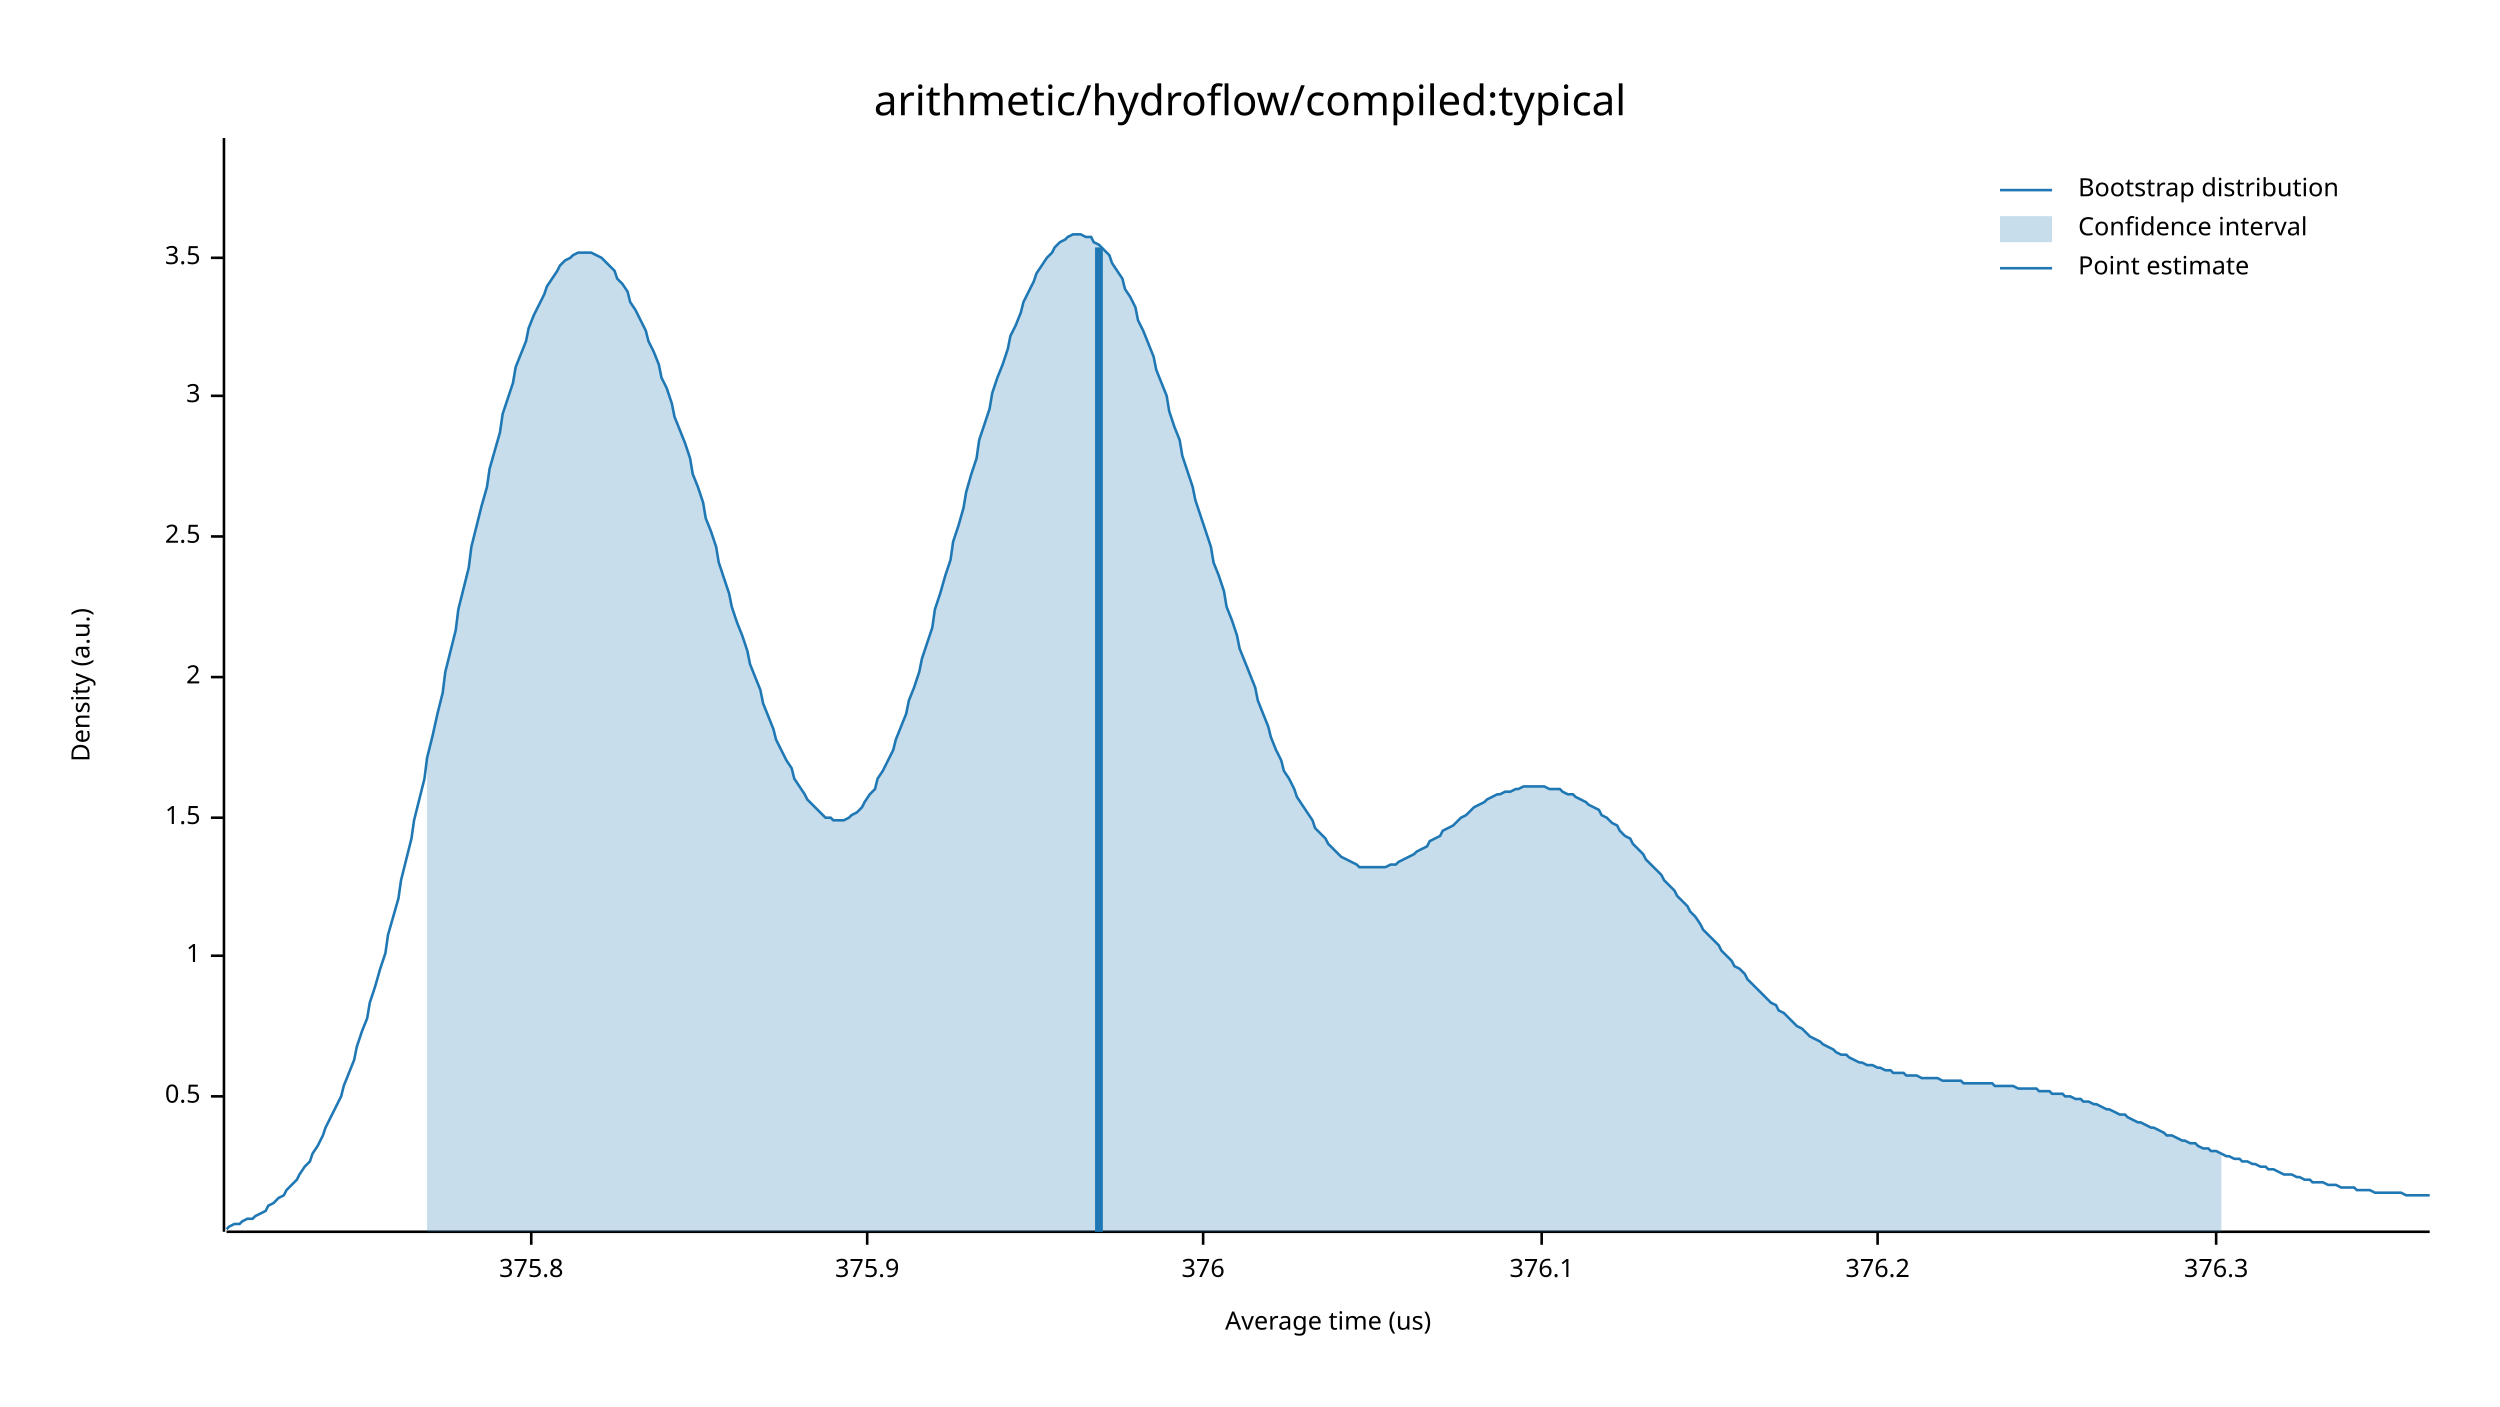
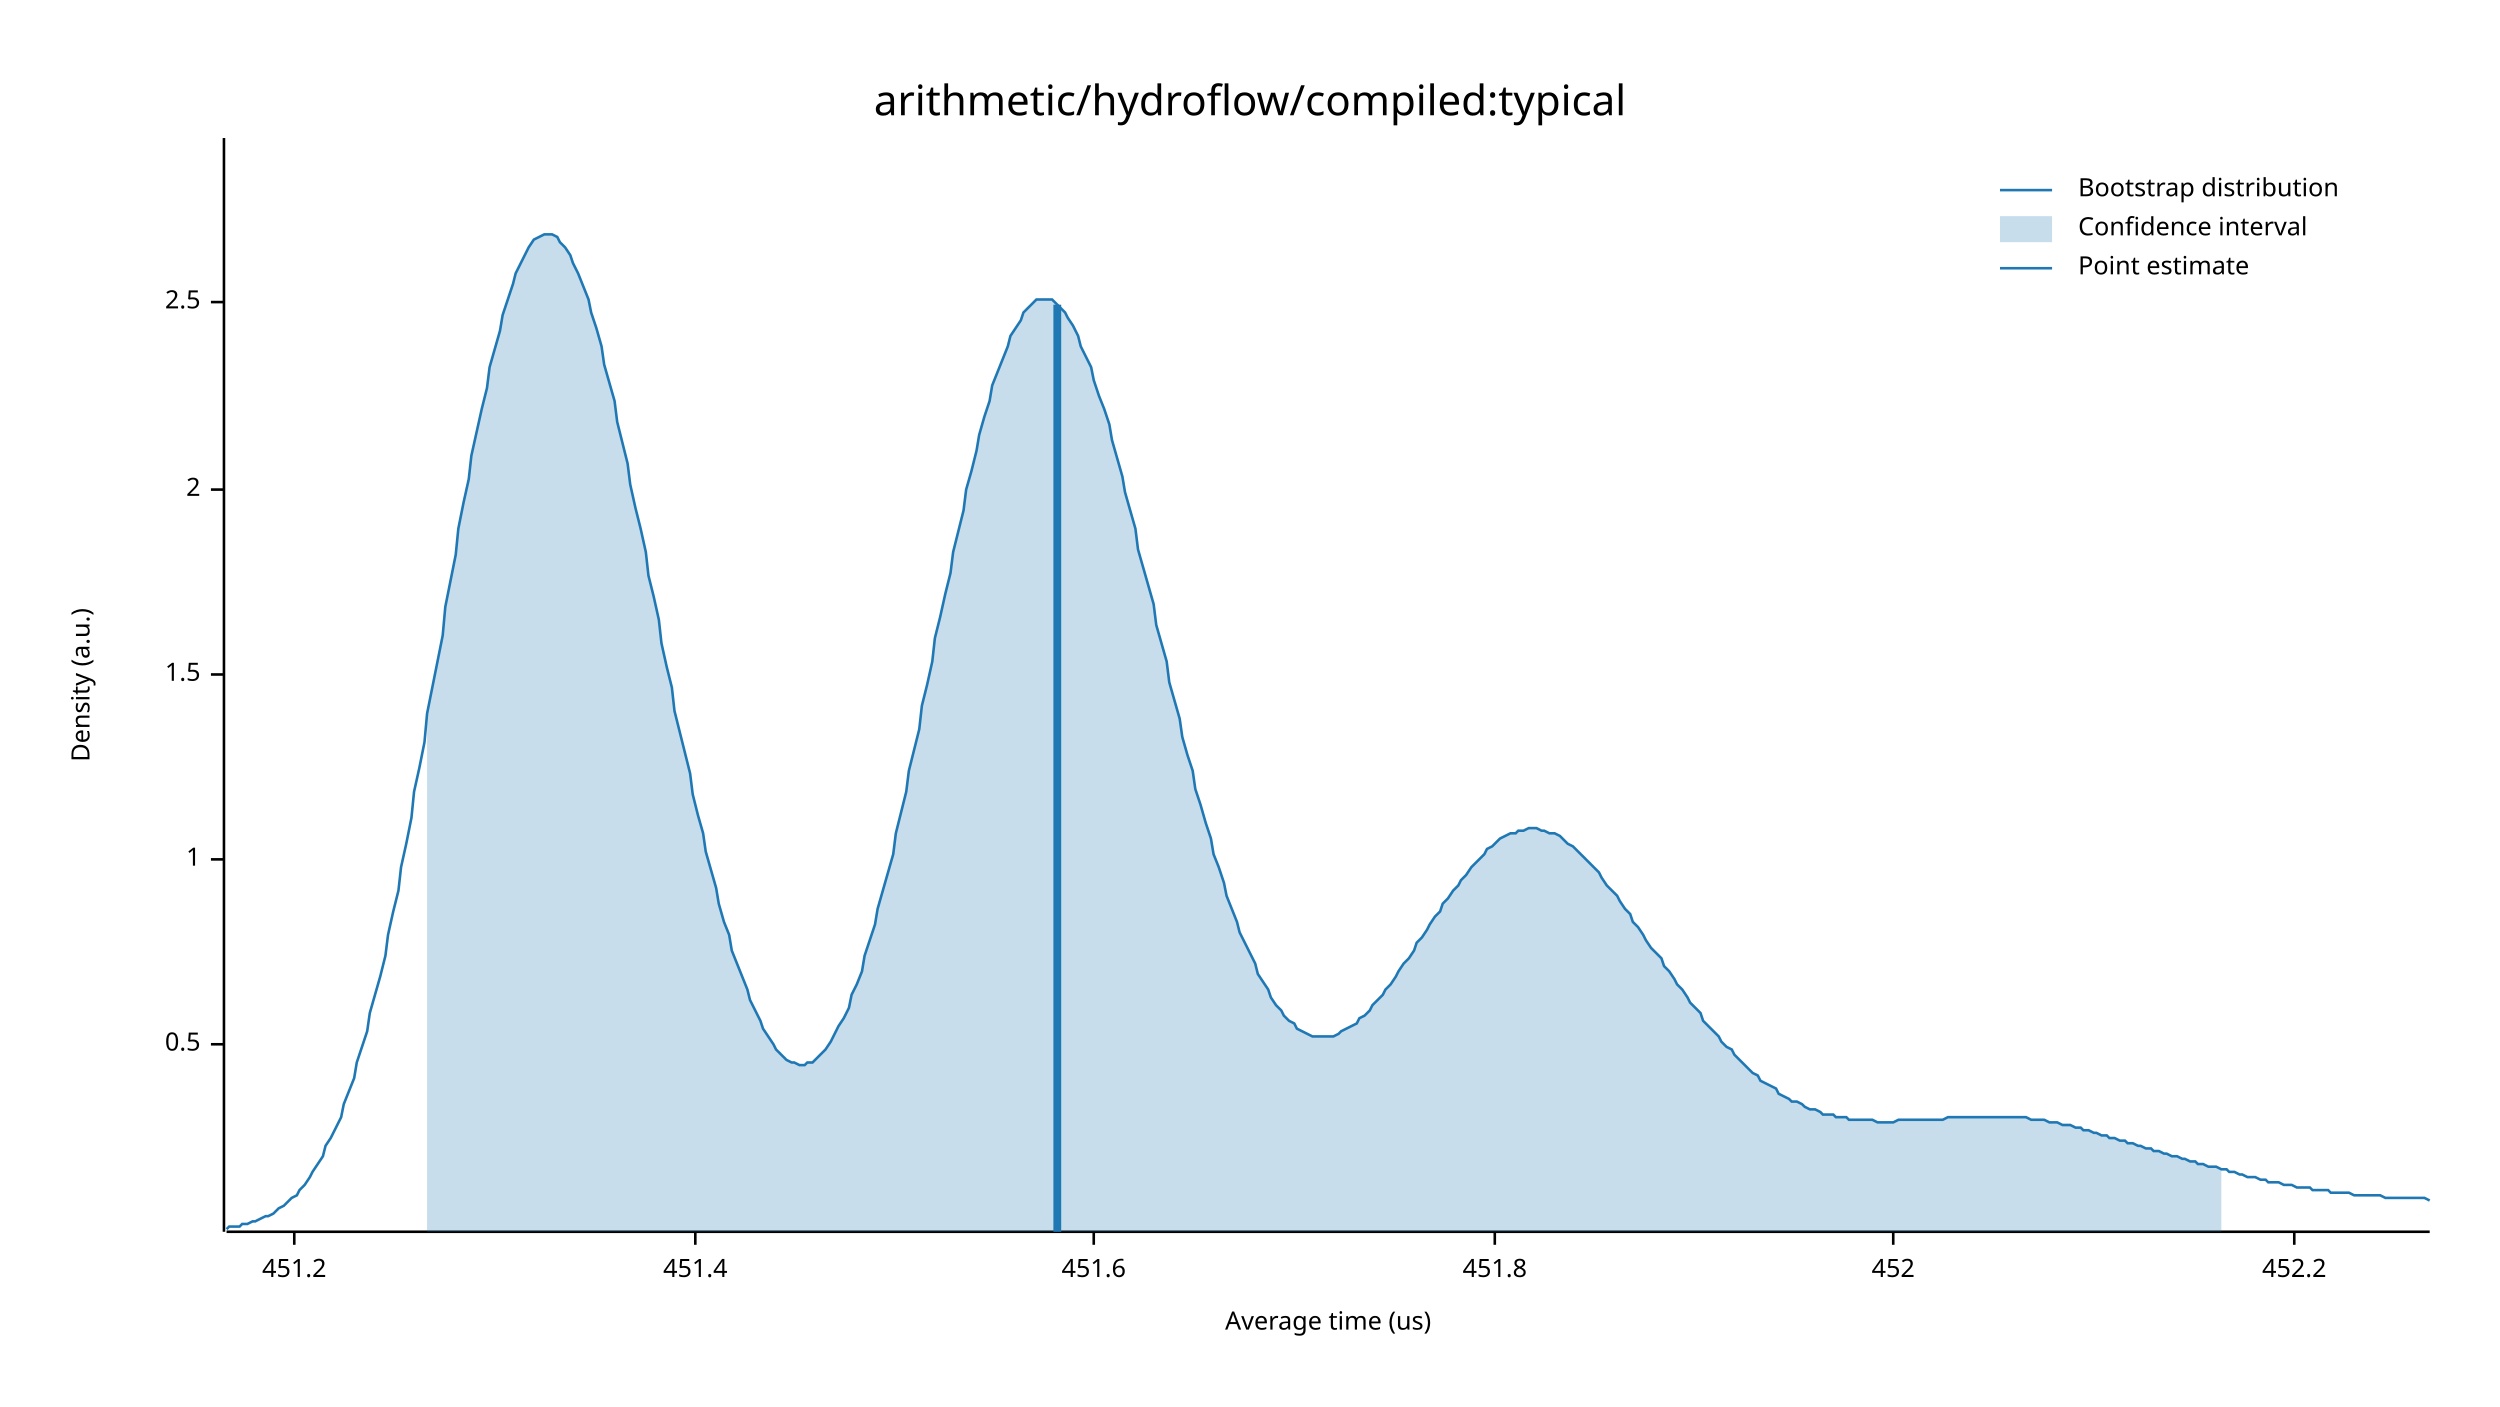
<svg xmlns="http://www.w3.org/2000/svg" width="960" height="540" viewBox="0 0 960 540">
  <text x="480" y="32" dy="0.76em" text-anchor="middle" font-family="sans-serif" font-size="16.129" opacity="1" fill="#000000">
arithmetic/hydroflow/compiled:typical
</text>
  <text x="27" y="263" dy="0.76em" text-anchor="middle" font-family="sans-serif" font-size="9.677" opacity="1" fill="#000000" transform="rotate(270, 27, 263)">
Density (a.u.)
</text>
  <text x="510" y="513" dy="-0.5ex" text-anchor="middle" font-family="sans-serif" font-size="9.677" opacity="1" fill="#000000">
Average time (us)
</text>
  <polyline fill="none" opacity="1" stroke="#000000" stroke-width="1" points="86,53 86,473 " />
-   <text x="77" y="421" dy="0.5ex" text-anchor="end" font-family="sans-serif" font-size="9.677" opacity="1" fill="#000000">
+   <text x="77" y="401" dy="0.5ex" text-anchor="end" font-family="sans-serif" font-size="9.677" opacity="1" fill="#000000">
0.5
</text>
-   <polyline fill="none" opacity="1" stroke="#000000" stroke-width="1" points="81,421 86,421 " />
-   <text x="77" y="367" dy="0.5ex" text-anchor="end" font-family="sans-serif" font-size="9.677" opacity="1" fill="#000000">
+   <polyline fill="none" opacity="1" stroke="#000000" stroke-width="1" points="81,401 86,401 " />
+   <text x="77" y="330" dy="0.5ex" text-anchor="end" font-family="sans-serif" font-size="9.677" opacity="1" fill="#000000">
1
</text>
-   <polyline fill="none" opacity="1" stroke="#000000" stroke-width="1" points="81,367 86,367 " />
-   <text x="77" y="314" dy="0.5ex" text-anchor="end" font-family="sans-serif" font-size="9.677" opacity="1" fill="#000000">
+   <polyline fill="none" opacity="1" stroke="#000000" stroke-width="1" points="81,330 86,330 " />
+   <text x="77" y="259" dy="0.5ex" text-anchor="end" font-family="sans-serif" font-size="9.677" opacity="1" fill="#000000">
1.5
</text>
-   <polyline fill="none" opacity="1" stroke="#000000" stroke-width="1" points="81,314 86,314 " />
-   <text x="77" y="260" dy="0.5ex" text-anchor="end" font-family="sans-serif" font-size="9.677" opacity="1" fill="#000000">
+   <polyline fill="none" opacity="1" stroke="#000000" stroke-width="1" points="81,259 86,259 " />
+   <text x="77" y="188" dy="0.5ex" text-anchor="end" font-family="sans-serif" font-size="9.677" opacity="1" fill="#000000">
2
</text>
-   <polyline fill="none" opacity="1" stroke="#000000" stroke-width="1" points="81,260 86,260 " />
-   <text x="77" y="206" dy="0.5ex" text-anchor="end" font-family="sans-serif" font-size="9.677" opacity="1" fill="#000000">
+   <polyline fill="none" opacity="1" stroke="#000000" stroke-width="1" points="81,188 86,188 " />
+   <text x="77" y="116" dy="0.5ex" text-anchor="end" font-family="sans-serif" font-size="9.677" opacity="1" fill="#000000">
2.5
</text>
-   <polyline fill="none" opacity="1" stroke="#000000" stroke-width="1" points="81,206 86,206 " />
-   <text x="77" y="152" dy="0.5ex" text-anchor="end" font-family="sans-serif" font-size="9.677" opacity="1" fill="#000000">
- 3
+   <polyline fill="none" opacity="1" stroke="#000000" stroke-width="1" points="81,116 86,116 " />
+   <polyline fill="none" opacity="1" stroke="#000000" stroke-width="1" points="87,473 933,473 " />
+   <text x="113" y="483" dy="0.76em" text-anchor="middle" font-family="sans-serif" font-size="9.677" opacity="1" fill="#000000">
+ 451.2
</text>
-   <polyline fill="none" opacity="1" stroke="#000000" stroke-width="1" points="81,152 86,152 " />
-   <text x="77" y="99" dy="0.5ex" text-anchor="end" font-family="sans-serif" font-size="9.677" opacity="1" fill="#000000">
- 3.5
+   <polyline fill="none" opacity="1" stroke="#000000" stroke-width="1" points="113,473 113,478 " />
+   <text x="267" y="483" dy="0.76em" text-anchor="middle" font-family="sans-serif" font-size="9.677" opacity="1" fill="#000000">
+ 451.4
</text>
-   <polyline fill="none" opacity="1" stroke="#000000" stroke-width="1" points="81,99 86,99 " />
-   <polyline fill="none" opacity="1" stroke="#000000" stroke-width="1" points="87,473 933,473 " />
-   <text x="204" y="483" dy="0.76em" text-anchor="middle" font-family="sans-serif" font-size="9.677" opacity="1" fill="#000000">
- 375.8
+   <polyline fill="none" opacity="1" stroke="#000000" stroke-width="1" points="267,473 267,478 " />
+   <text x="420" y="483" dy="0.76em" text-anchor="middle" font-family="sans-serif" font-size="9.677" opacity="1" fill="#000000">
+ 451.6
</text>
-   <polyline fill="none" opacity="1" stroke="#000000" stroke-width="1" points="204,473 204,478 " />
-   <text x="333" y="483" dy="0.76em" text-anchor="middle" font-family="sans-serif" font-size="9.677" opacity="1" fill="#000000">
- 375.9
+   <polyline fill="none" opacity="1" stroke="#000000" stroke-width="1" points="420,473 420,478 " />
+   <text x="574" y="483" dy="0.76em" text-anchor="middle" font-family="sans-serif" font-size="9.677" opacity="1" fill="#000000">
+ 451.8
</text>
-   <polyline fill="none" opacity="1" stroke="#000000" stroke-width="1" points="333,473 333,478 " />
-   <text x="462" y="483" dy="0.76em" text-anchor="middle" font-family="sans-serif" font-size="9.677" opacity="1" fill="#000000">
- 376
+   <polyline fill="none" opacity="1" stroke="#000000" stroke-width="1" points="574,473 574,478 " />
+   <text x="727" y="483" dy="0.76em" text-anchor="middle" font-family="sans-serif" font-size="9.677" opacity="1" fill="#000000">
+ 452
</text>
-   <polyline fill="none" opacity="1" stroke="#000000" stroke-width="1" points="462,473 462,478 " />
-   <text x="592" y="483" dy="0.76em" text-anchor="middle" font-family="sans-serif" font-size="9.677" opacity="1" fill="#000000">
- 376.1
+   <polyline fill="none" opacity="1" stroke="#000000" stroke-width="1" points="727,473 727,478 " />
+   <text x="881" y="483" dy="0.76em" text-anchor="middle" font-family="sans-serif" font-size="9.677" opacity="1" fill="#000000">
+ 452.2
</text>
-   <polyline fill="none" opacity="1" stroke="#000000" stroke-width="1" points="592,473 592,478 " />
-   <text x="721" y="483" dy="0.76em" text-anchor="middle" font-family="sans-serif" font-size="9.677" opacity="1" fill="#000000">
- 376.2
- </text>
-   <polyline fill="none" opacity="1" stroke="#000000" stroke-width="1" points="721,473 721,478 " />
-   <text x="851" y="483" dy="0.76em" text-anchor="middle" font-family="sans-serif" font-size="9.677" opacity="1" fill="#000000">
- 376.3
- </text>
-   <polyline fill="none" opacity="1" stroke="#000000" stroke-width="1" points="851,473 851,478 " />
-   <polyline fill="none" opacity="1" stroke="#1F78B4" stroke-width="1" points="87,472 88,471 90,470 92,470 93,469 95,468 97,468 98,467 100,466 102,465 103,463 105,462 107,460 109,459 110,457 112,455 114,453 115,451 117,448 119,446 120,443 122,440 124,436 125,433 127,429 129,425 131,421 132,417 134,412 136,407 137,402 139,396 141,391 142,385 144,379 146,372 148,366 149,359 151,352 153,345 154,338 156,330 158,322 159,315 161,307 163,299 164,291 166,283 168,274 170,266 171,258 173,250 175,242 176,234 178,226 180,218 181,210 183,202 185,194 187,187 188,180 190,173 192,166 193,159 195,153 197,147 198,141 200,136 202,131 203,126 205,121 207,117 209,113 210,110 212,107 214,104 215,102 217,100 219,99 220,98 222,97 224,97 226,97 227,97 229,98 231,99 232,100 234,102 236,104 237,107 239,109 241,112 242,116 244,119 246,123 248,127 249,131 251,135 253,140 254,145 256,149 258,155 259,160 261,165 263,170 265,176 266,182 268,187 270,193 271,199 273,204 275,210 276,216 278,222 280,228 281,233 283,239 285,244 287,250 288,255 290,260 292,265 293,270 295,275 297,280 298,284 300,288 302,292 304,295 305,299 307,302 309,305 310,307 312,309 314,311 315,312 317,314 319,314 320,315 322,315 324,315 326,314 327,313 329,312 331,310 332,308 334,305 336,303 337,299 339,296 341,292 343,288 344,284 346,279 348,274 349,269 351,264 353,258 354,253 356,247 358,241 359,234 361,228 363,221 365,215 366,208 368,202 370,195 371,189 373,182 375,176 376,169 378,163 380,157 381,151 383,145 385,140 387,134 388,129 390,125 392,120 393,116 395,112 397,108 398,105 400,102 402,99 404,97 405,95 407,93 409,92 410,91 412,90 414,90 415,90 417,91 419,91 420,93 422,94 424,96 426,98 427,101 429,104 431,107 432,111 434,114 436,118 437,123 439,127 441,132 443,137 444,142 446,147 448,152 449,158 451,164 453,169 454,175 456,181 458,187 459,192 461,198 463,204 465,210 466,216 468,221 470,227 471,233 473,238 475,244 476,249 478,254 480,259 482,264 483,269 485,274 487,279 488,283 490,288 492,292 493,296 495,299 497,303 498,306 500,309 502,312 504,315 505,318 507,320 509,322 510,324 512,326 514,328 515,329 517,330 519,331 521,332 522,333 524,333 526,333 527,333 529,333 531,333 532,333 534,332 536,332 537,331 539,330 541,329 543,328 544,327 546,326 548,325 549,323 551,322 553,321 554,319 556,318 558,317 560,315 561,314 563,313 565,311 566,310 568,309 570,308 571,307 573,306 575,305 576,305 578,304 580,304 582,303 583,303 585,302 587,302 588,302 590,302 592,302 593,302 595,303 597,303 599,303 600,304 602,305 604,305 605,306 607,307 609,308 610,309 612,310 614,311 615,313 617,314 619,316 621,317 622,319 624,321 626,322 627,324 629,326 631,328 632,330 634,332 636,334 638,336 639,338 641,340 643,342 644,344 646,346 648,348 649,350 651,352 653,355 654,357 656,359 658,361 660,363 661,365 663,367 665,369 666,371 668,372 670,374 671,376 673,378 675,380 676,381 678,383 680,385 682,386 683,388 685,389 687,391 688,392 690,394 692,395 693,396 695,398 697,399 699,400 700,401 702,402 704,403 705,404 707,405 709,405 710,406 712,407 714,408 715,408 717,409 719,409 721,410 722,410 724,411 726,411 727,412 729,412 731,412 732,413 734,413 736,413 738,414 739,414 741,414 743,414 744,414 746,415 748,415 749,415 751,415 753,415 754,416 756,416 758,416 760,416 761,416 763,416 765,416 766,417 768,417 770,417 771,417 773,417 775,418 777,418 778,418 780,418 782,418 783,419 785,419 787,419 788,420 790,420 792,420 793,421 795,421 797,422 799,422 800,423 802,423 804,424 805,424 807,425 809,426 810,426 812,427 814,428 816,428 817,429 819,430 821,431 822,431 824,432 826,433 827,433 829,434 831,435 832,436 834,436 836,437 838,438 839,438 841,439 843,439 844,440 846,441 848,441 849,442 851,442 853,443 855,444 856,444 858,445 860,445 861,446 863,446 865,447 866,447 868,448 870,448 871,449 873,449 875,450 877,451 878,451 880,451 882,452 883,452 885,453 887,453 888,454 890,454 892,454 894,455 895,455 897,455 899,456 900,456 902,456 904,456 905,457 907,457 909,457 910,457 912,458 914,458 916,458 917,458 919,458 921,458 922,458 924,459 926,459 927,459 929,459 931,459 933,459 " />
-   <polygon opacity="0.25" fill="#1F78B4" points="164,291 166,283 168,274 170,266 171,258 173,250 175,242 176,234 178,226 180,218 181,210 183,202 185,194 187,187 188,180 190,173 192,166 193,159 195,153 197,147 198,141 200,136 202,131 203,126 205,121 207,117 209,113 210,110 212,107 214,104 215,102 217,100 219,99 220,98 222,97 224,97 226,97 227,97 229,98 231,99 232,100 234,102 236,104 237,107 239,109 241,112 242,116 244,119 246,123 248,127 249,131 251,135 253,140 254,145 256,149 258,155 259,160 261,165 263,170 265,176 266,182 268,187 270,193 271,199 273,204 275,210 276,216 278,222 280,228 281,233 283,239 285,244 287,250 288,255 290,260 292,265 293,270 295,275 297,280 298,284 300,288 302,292 304,295 305,299 307,302 309,305 310,307 312,309 314,311 315,312 317,314 319,314 320,315 322,315 324,315 326,314 327,313 329,312 331,310 332,308 334,305 336,303 337,299 339,296 341,292 343,288 344,284 346,279 348,274 349,269 351,264 353,258 354,253 356,247 358,241 359,234 361,228 363,221 365,215 366,208 368,202 370,195 371,189 373,182 375,176 376,169 378,163 380,157 381,151 383,145 385,140 387,134 388,129 390,125 392,120 393,116 395,112 397,108 398,105 400,102 402,99 404,97 405,95 407,93 409,92 410,91 412,90 414,90 415,90 417,91 419,91 420,93 422,94 424,96 426,98 427,101 429,104 431,107 432,111 434,114 436,118 437,123 439,127 441,132 443,137 444,142 446,147 448,152 449,158 451,164 453,169 454,175 456,181 458,187 459,192 461,198 463,204 465,210 466,216 468,221 470,227 471,233 473,238 475,244 476,249 478,254 480,259 482,264 483,269 485,274 487,279 488,283 490,288 492,292 493,296 495,299 497,303 498,306 500,309 502,312 504,315 505,318 507,320 509,322 510,324 512,326 514,328 515,329 517,330 519,331 521,332 522,333 524,333 526,333 527,333 529,333 531,333 532,333 534,332 536,332 537,331 539,330 541,329 543,328 544,327 546,326 548,325 549,323 551,322 553,321 554,319 556,318 558,317 560,315 561,314 563,313 565,311 566,310 568,309 570,308 571,307 573,306 575,305 576,305 578,304 580,304 582,303 583,303 585,302 587,302 588,302 590,302 592,302 593,302 595,303 597,303 599,303 600,304 602,305 604,305 605,306 607,307 609,308 610,309 612,310 614,311 615,313 617,314 619,316 621,317 622,319 624,321 626,322 627,324 629,326 631,328 632,330 634,332 636,334 638,336 639,338 641,340 643,342 644,344 646,346 648,348 649,350 651,352 653,355 654,357 656,359 658,361 660,363 661,365 663,367 665,369 666,371 668,372 670,374 671,376 673,378 675,380 676,381 678,383 680,385 682,386 683,388 685,389 687,391 688,392 690,394 692,395 693,396 695,398 697,399 699,400 700,401 702,402 704,403 705,404 707,405 709,405 710,406 712,407 714,408 715,408 717,409 719,409 721,410 722,410 724,411 726,411 727,412 729,412 731,412 732,413 734,413 736,413 738,414 739,414 741,414 743,414 744,414 746,415 748,415 749,415 751,415 753,415 754,416 756,416 758,416 760,416 761,416 763,416 765,416 766,417 768,417 770,417 771,417 773,417 775,418 777,418 778,418 780,418 782,418 783,419 785,419 787,419 788,420 790,420 792,420 793,421 795,421 797,422 799,422 800,423 802,423 804,424 805,424 807,425 809,426 810,426 812,427 814,428 816,428 817,429 819,430 821,431 822,431 824,432 826,433 827,433 829,434 831,435 832,436 834,436 836,437 838,438 839,438 841,439 843,439 844,440 846,441 848,441 849,442 851,442 853,443 853,473 164,473 " />
-   <polyline fill="none" opacity="1" stroke="#1F78B4" stroke-width="3" points="422,473 422,95 " />
+   <polyline fill="none" opacity="1" stroke="#000000" stroke-width="1" points="881,473 881,478 " />
+   <polyline fill="none" opacity="1" stroke="#1F78B4" stroke-width="1" points="87,472 88,471 90,471 92,471 93,470 95,470 97,469 98,469 100,468 102,467 103,467 105,466 107,464 109,463 110,462 112,460 114,459 115,457 117,455 119,452 120,450 122,447 124,444 125,440 127,437 129,433 131,429 132,424 134,419 136,414 137,408 139,402 141,396 142,389 144,382 146,375 148,367 149,359 151,350 153,342 154,333 156,324 158,314 159,304 161,295 163,285 164,274 166,264 168,254 170,244 171,233 173,223 175,213 176,203 178,193 180,184 181,175 183,166 185,157 187,149 188,141 190,134 192,127 193,121 195,115 197,109 198,105 200,101 202,97 203,95 205,92 207,91 209,90 210,90 212,90 214,91 215,93 217,95 219,98 220,101 222,105 224,110 226,115 227,120 229,126 231,133 232,140 234,147 236,154 237,162 239,170 241,178 242,186 244,195 246,203 248,212 249,221 251,229 253,238 254,247 256,256 258,264 259,273 261,281 263,289 265,297 266,305 268,313 270,320 271,327 273,334 275,341 276,347 278,354 280,359 281,365 283,370 285,375 287,380 288,384 290,388 292,392 293,395 295,398 297,401 298,403 300,405 302,407 304,408 305,408 307,409 309,409 310,408 312,408 314,406 315,405 317,403 319,400 320,398 322,394 324,391 326,387 327,382 329,378 331,373 332,367 334,361 336,355 337,349 339,342 341,335 343,328 344,320 346,312 348,304 349,296 351,288 353,280 354,271 356,263 358,254 359,245 361,237 363,228 365,220 366,212 368,204 370,196 371,188 373,181 375,173 376,167 378,160 380,154 381,148 383,143 385,138 387,133 388,129 390,126 392,123 393,120 395,118 397,116 398,115 400,115 402,115 404,115 405,116 407,118 409,120 410,122 412,125 414,129 415,133 417,137 419,141 420,146 422,152 424,157 426,163 427,169 429,176 431,183 432,189 434,196 436,203 437,211 439,218 441,225 443,232 444,240 446,247 448,254 449,262 451,269 453,276 454,283 456,290 458,296 459,303 461,309 463,316 465,322 466,328 468,333 470,339 471,344 473,349 475,354 476,358 478,362 480,366 482,370 483,374 485,377 487,380 488,383 490,386 492,388 493,390 495,392 497,393 498,395 500,396 502,397 504,398 505,398 507,398 509,398 510,398 512,398 514,397 515,396 517,395 519,394 521,393 522,391 524,390 526,388 527,386 529,384 531,382 532,380 534,378 536,375 537,373 539,370 541,368 543,365 544,362 546,360 548,357 549,355 551,352 553,350 554,347 556,345 558,342 560,340 561,338 563,336 565,333 566,332 568,330 570,328 571,326 573,325 575,323 576,322 578,321 580,320 582,320 583,319 585,319 587,318 588,318 590,318 592,319 593,319 595,320 597,320 599,321 600,322 602,324 604,325 605,326 607,328 609,330 610,331 612,333 614,335 615,337 617,340 619,342 621,344 622,346 624,349 626,351 627,354 629,356 631,359 632,361 634,364 636,366 638,368 639,371 641,373 643,376 644,378 646,380 648,383 649,385 651,387 653,389 654,392 656,394 658,396 660,398 661,400 663,402 665,403 666,405 668,407 670,409 671,410 673,412 675,413 676,415 678,416 680,417 682,418 683,420 685,421 687,422 688,423 690,423 692,424 693,425 695,426 697,426 699,427 700,428 702,428 704,428 705,429 707,429 709,429 710,430 712,430 714,430 715,430 717,430 719,430 721,431 722,431 724,431 726,431 727,431 729,430 731,430 732,430 734,430 736,430 738,430 739,430 741,430 743,430 744,430 746,430 748,429 749,429 751,429 753,429 754,429 756,429 758,429 760,429 761,429 763,429 765,429 766,429 768,429 770,429 771,429 773,429 775,429 777,429 778,429 780,430 782,430 783,430 785,430 787,431 788,431 790,431 792,432 793,432 795,432 797,433 799,433 800,434 802,434 804,435 805,435 807,436 809,436 810,437 812,437 814,438 816,438 817,439 819,439 821,440 822,440 824,441 826,441 827,442 829,442 831,443 832,443 834,444 836,444 838,445 839,445 841,446 843,446 844,447 846,447 848,448 849,448 851,448 853,449 855,449 856,450 858,450 860,451 861,451 863,452 865,452 866,452 868,453 870,453 871,454 873,454 875,454 877,455 878,455 880,455 882,456 883,456 885,456 887,456 888,457 890,457 892,457 894,457 895,458 897,458 899,458 900,458 902,458 904,459 905,459 907,459 909,459 910,459 912,459 914,459 916,460 917,460 919,460 921,460 922,460 924,460 926,460 927,460 929,460 931,460 933,461 " />
+   <polygon opacity="0.25" fill="#1F78B4" points="164,274 166,264 168,254 170,244 171,233 173,223 175,213 176,203 178,193 180,184 181,175 183,166 185,157 187,149 188,141 190,134 192,127 193,121 195,115 197,109 198,105 200,101 202,97 203,95 205,92 207,91 209,90 210,90 212,90 214,91 215,93 217,95 219,98 220,101 222,105 224,110 226,115 227,120 229,126 231,133 232,140 234,147 236,154 237,162 239,170 241,178 242,186 244,195 246,203 248,212 249,221 251,229 253,238 254,247 256,256 258,264 259,273 261,281 263,289 265,297 266,305 268,313 270,320 271,327 273,334 275,341 276,347 278,354 280,359 281,365 283,370 285,375 287,380 288,384 290,388 292,392 293,395 295,398 297,401 298,403 300,405 302,407 304,408 305,408 307,409 309,409 310,408 312,408 314,406 315,405 317,403 319,400 320,398 322,394 324,391 326,387 327,382 329,378 331,373 332,367 334,361 336,355 337,349 339,342 341,335 343,328 344,320 346,312 348,304 349,296 351,288 353,280 354,271 356,263 358,254 359,245 361,237 363,228 365,220 366,212 368,204 370,196 371,188 373,181 375,173 376,167 378,160 380,154 381,148 383,143 385,138 387,133 388,129 390,126 392,123 393,120 395,118 397,116 398,115 400,115 402,115 404,115 405,116 407,118 409,120 410,122 412,125 414,129 415,133 417,137 419,141 420,146 422,152 424,157 426,163 427,169 429,176 431,183 432,189 434,196 436,203 437,211 439,218 441,225 443,232 444,240 446,247 448,254 449,262 451,269 453,276 454,283 456,290 458,296 459,303 461,309 463,316 465,322 466,328 468,333 470,339 471,344 473,349 475,354 476,358 478,362 480,366 482,370 483,374 485,377 487,380 488,383 490,386 492,388 493,390 495,392 497,393 498,395 500,396 502,397 504,398 505,398 507,398 509,398 510,398 512,398 514,397 515,396 517,395 519,394 521,393 522,391 524,390 526,388 527,386 529,384 531,382 532,380 534,378 536,375 537,373 539,370 541,368 543,365 544,362 546,360 548,357 549,355 551,352 553,350 554,347 556,345 558,342 560,340 561,338 563,336 565,333 566,332 568,330 570,328 571,326 573,325 575,323 576,322 578,321 580,320 582,320 583,319 585,319 587,318 588,318 590,318 592,319 593,319 595,320 597,320 599,321 600,322 602,324 604,325 605,326 607,328 609,330 610,331 612,333 614,335 615,337 617,340 619,342 621,344 622,346 624,349 626,351 627,354 629,356 631,359 632,361 634,364 636,366 638,368 639,371 641,373 643,376 644,378 646,380 648,383 649,385 651,387 653,389 654,392 656,394 658,396 660,398 661,400 663,402 665,403 666,405 668,407 670,409 671,410 673,412 675,413 676,415 678,416 680,417 682,418 683,420 685,421 687,422 688,423 690,423 692,424 693,425 695,426 697,426 699,427 700,428 702,428 704,428 705,429 707,429 709,429 710,430 712,430 714,430 715,430 717,430 719,430 721,431 722,431 724,431 726,431 727,431 729,430 731,430 732,430 734,430 736,430 738,430 739,430 741,430 743,430 744,430 746,430 748,429 749,429 751,429 753,429 754,429 756,429 758,429 760,429 761,429 763,429 765,429 766,429 768,429 770,429 771,429 773,429 775,429 777,429 778,429 780,430 782,430 783,430 785,430 787,431 788,431 790,431 792,432 793,432 795,432 797,433 799,433 800,434 802,434 804,435 805,435 807,436 809,436 810,437 812,437 814,438 816,438 817,439 819,439 821,440 822,440 824,441 826,441 827,442 829,442 831,443 832,443 834,444 836,444 838,445 839,445 841,446 843,446 844,447 846,447 848,448 849,448 851,448 853,449 853,473 164,473 " />
+   <polyline fill="none" opacity="1" stroke="#1F78B4" stroke-width="3" points="406,473 406,117 " />
  <text x="798" y="68" dy="0.76em" text-anchor="start" font-family="sans-serif" font-size="9.677" opacity="1" fill="#000000">
Bootstrap distribution
</text>
  <text x="798" y="83" dy="0.76em" text-anchor="start" font-family="sans-serif" font-size="9.677" opacity="1" fill="#000000">
Confidence interval
</text>
  <text x="798" y="98" dy="0.76em" text-anchor="start" font-family="sans-serif" font-size="9.677" opacity="1" fill="#000000">
Point estimate
</text>
  <polyline fill="none" opacity="1" stroke="#1F78B4" stroke-width="1" points="768,73 788,73 " />
  <rect x="768" y="83" width="20" height="10" opacity="0.25" fill="#1F78B4" stroke="none" />
  <polyline fill="none" opacity="1" stroke="#1F78B4" stroke-width="1" points="768,103 788,103 " />
</svg>
